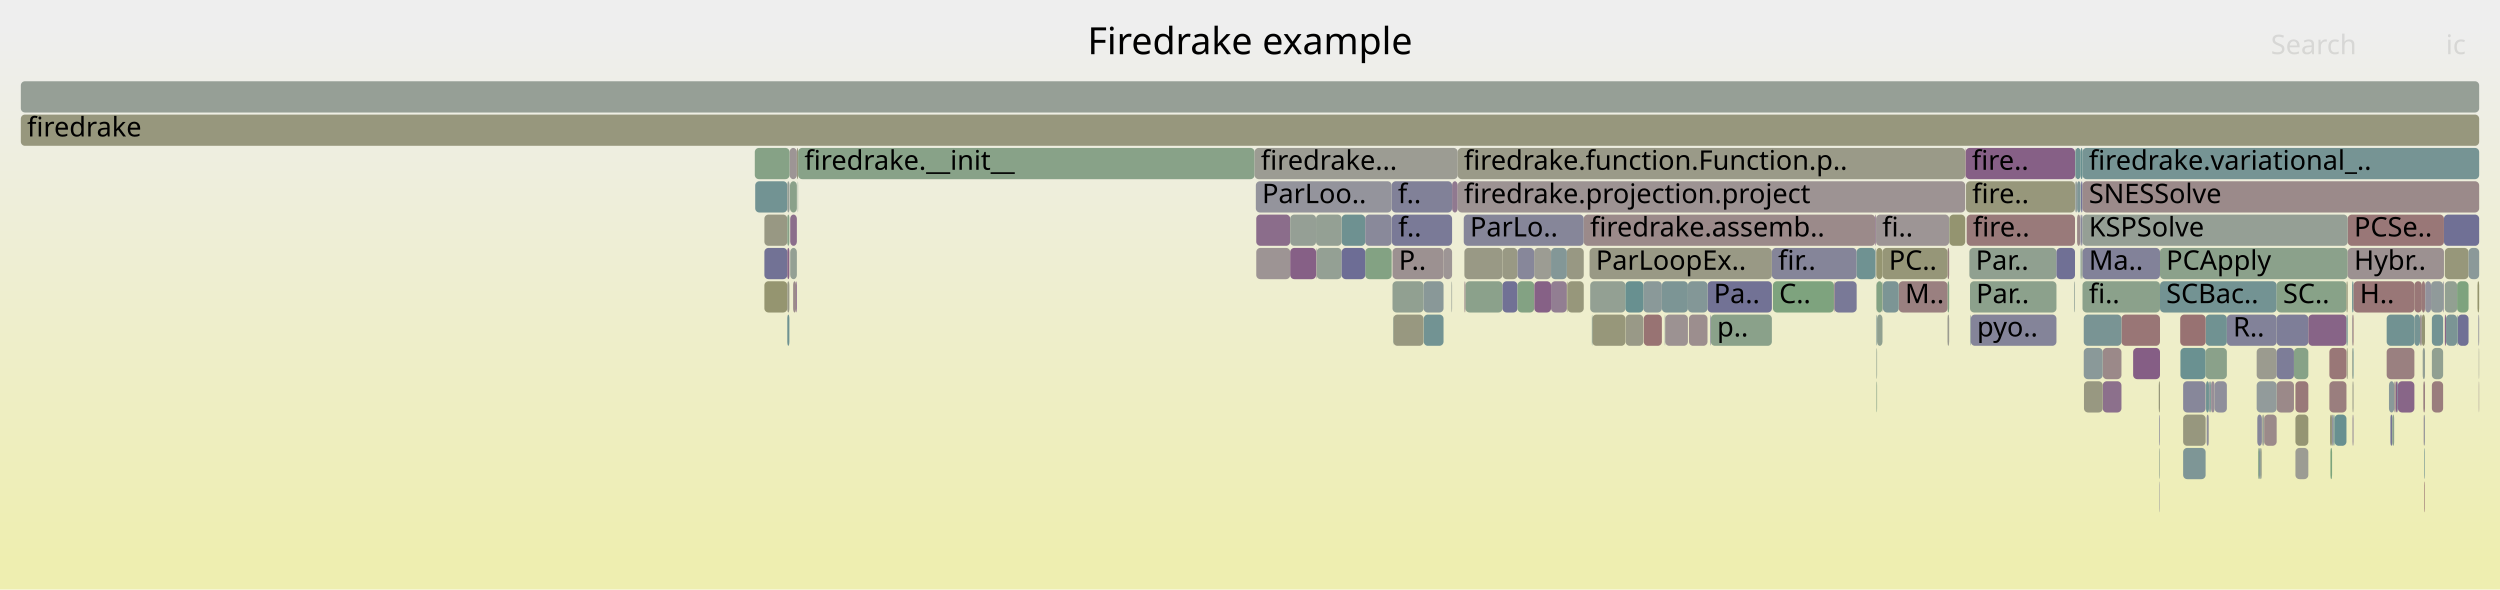
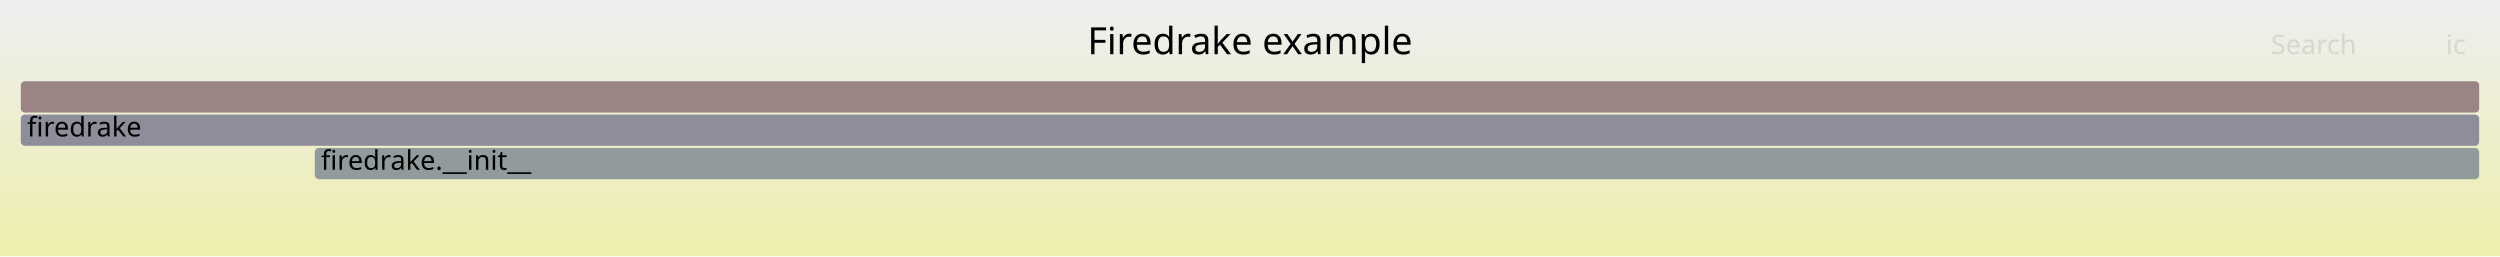
- <svg xmlns="http://www.w3.org/2000/svg" version="1.1" width="1200" height="283" viewBox="0 0 1200 283">
+ <svg xmlns="http://www.w3.org/2000/svg" version="1.1" width="1200" height="123" viewBox="0 0 1200 123">
  <defs>
    <linearGradient id="background" y1="0" y2="1" x1="0" x2="0">
      <stop stop-color="#eeeeee" offset="5%" />
      <stop stop-color="#eeeeb0" offset="95%" />
    </linearGradient>
  </defs>
  <style type="text/css">
	text { font-family:Verdana; font-size:13px; fill:rgb(0,0,0); }
	#search, #ignorecase { opacity:0.1; cursor:pointer; }
	#search:hover, #search.show, #ignorecase:hover, #ignorecase.show { opacity:1; }
	#subtitle { text-anchor:middle; font-color:rgb(160,160,160); }
	#title { text-anchor:middle; font-size:18px}
	#unzoom { cursor:pointer; }
	#frames &gt; *:hover { stroke:black; stroke-width:0.5; cursor:pointer; }
	.hide { display:none; }
	.parent { opacity:0.5; }
</style>
-   <rect x="0.0" y="0" width="1200.0" height="283.0" fill="url(#background)" />
+   <rect x="0.0" y="0" width="1200.0" height="123.0" fill="url(#background)" />
  <text id="title" x="600.00" y="26">Firedrake example</text>
-   <text id="details" x="10.00" y="265"> </text>
+   <text id="details" x="10.00" y="105"> </text>
  <text id="unzoom" x="10.00" y="26" class="hide">Reset Zoom</text>
  <text id="search" x="1090.00" y="26">Search</text>
  <text id="ignorecase" x="1174.00" y="26">ic</text>
-   <text id="matched" x="1090.00" y="265"> </text>
+   <text id="matched" x="1090.00" y="105"> </text>
  <g id="frames">
    <g>
-       <rect x="744.5" y="135" width="7.6" height="15.0" fill="rgb(145.537,126.062,145.537)" rx="2" ry="2" />
-       <text x="747.51" y="145.5" />
-     </g>
-     <g>
-       <rect x="1146.7" y="183" width="2.5" height="15.0" fill="rgb(136.934,152.538,152.538)" rx="2" ry="2" />
-       <text x="1149.73" y="193.5" />
-     </g>
-     <g>
-       <rect x="1163.7" y="199" width="0.3" height="15.0" fill="rgb(113.99,146.59,146.59)" rx="2" ry="2" />
-       <text x="1166.66" y="209.5" />
-     </g>
-     <g>
-       <rect x="1085.7" y="199" width="0.2" height="15.0" fill="rgb(152.683,117.239,117.239)" rx="2" ry="2" />
-       <text x="1088.69" y="209.5" />
-     </g>
-     <g>
-       <rect x="692.9" y="119" width="4.1" height="15.0" fill="rgb(156.763,148.515,148.515)" rx="2" ry="2" />
-       <text x="695.92" y="129.5" />
-     </g>
-     <g>
-       <rect x="998.9" y="87" width="0.7" height="15.0" fill="rgb(109.879,109.879,148.686)" rx="2" ry="2" />
-       <text x="1001.86" y="97.5" />
-     </g>
-     <g>
-       <rect x="1129.0" y="135" width="0.7" height="15.0" fill="rgb(110.137,145.591,145.591)" rx="2" ry="2" />
-       <text x="1132.05" y="145.5" />
-     </g>
-     <g>
-       <rect x="1173.5" y="119" width="11.4" height="15.0" fill="rgb(150.664,150.664,122.448)" rx="2" ry="2" />
-       <text x="1176.54" y="129.5" />
-     </g>
-     <g>
-       <rect x="603.0" y="103" width="16.3" height="15.0" fill="rgb(139.047,109.434,139.047)" rx="2" ry="2" />
-       <text x="605.99" y="113.5" />
-     </g>
-     <g>
-       <rect x="1046.6" y="167" width="12.1" height="15.0" fill="rgb(106.049,144.531,144.531)" rx="2" ry="2" />
-       <text x="1049.63" y="177.5" />
-     </g>
-     <g>
-       <rect x="797.7" y="135" width="12.5" height="15.0" fill="rgb(124.412,149.292,149.292)" rx="2" ry="2" />
-       <text x="800.73" y="145.5" />
-     </g>
-     <g>
-       <rect x="1036.6" y="231" width="0.2" height="15.0" fill="rgb(137.506,137.506,154.033)" rx="2" ry="2" />
-       <text x="1039.64" y="241.5" />
-     </g>
-     <g>
-       <rect x="900.6" y="135" width="0.1" height="15.0" fill="rgb(146.729,146.729,155.818)" rx="2" ry="2" />
-       <text x="903.60" y="145.5" />
-     </g>
-     <g>
-       <rect x="763.3" y="135" width="16.9" height="15.0" fill="rgb(147.298,159.742,147.298)" rx="2" ry="2" />
-       <text x="766.33" y="145.5" />
-     </g>
-     <g>
-       <rect x="703.4" y="135" width="17.8" height="15.0" fill="rgb(139.238,161.054,139.238)" rx="2" ry="2" />
-       <text x="706.36" y="145.5" />
-     </g>
-     <g>
-       <rect x="900.7" y="167" width="0.3" height="15.0" fill="rgb(142.069,160.593,142.069)" rx="2" ry="2" />
-       <text x="903.74" y="177.5" />
-     </g>
-     <g>
-       <rect x="934.8" y="119" width="0.8" height="15.0" fill="rgb(154.21,128.946,128.946)" rx="2" ry="2" />
-       <text x="937.82" y="129.5" />
-     </g>
-     <g>
-       <rect x="1189.8" y="167" width="0.2" height="15.0" fill="rgb(155.333,155.333,145.077)" rx="2" ry="2" />
-       <text x="1192.85" y="177.5" />
-     </g>
-     <g>
-       <rect x="668.8" y="151" width="14.5" height="15.0" fill="rgb(151.742,151.742,127.67)" rx="2" ry="2" />
-       <text x="671.85" y="161.5" />
-     </g>
-     <g>
-       <rect x="1060.5" y="183" width="0.3" height="15.0" fill="rgb(128.168,150.266,150.266)" rx="2" ry="2" />
-       <text x="1063.52" y="193.5" />
-     </g>
-     <g>
-       <rect x="1036.2" y="183" width="0.6" height="15.0" fill="rgb(150.843,150.843,123.318)" rx="2" ry="2" />
-       <text x="1039.22" y="193.5" />
-     </g>
-     <g>
-       <rect x="789.0" y="151" width="8.7" height="15.0" fill="rgb(152.423,115.241,115.241)" rx="2" ry="2" />
-       <text x="791.96" y="161.5" />
-     </g>
-     <g>
-       <rect x="997.0" y="103" width="1.5" height="15.0" fill="rgb(155.413,138.169,138.169)" rx="2" ry="2" />
-       <text x="999.97" y="113.5" />
-     </g>
-     <g>
-       <rect x="1179.4" y="135" width="5.5" height="15.0" fill="rgb(125.731,163.253,125.731)" rx="2" ry="2" />
-       <text x="1182.40" y="145.5" />
-     </g>
-     <g>
-       <rect x="632.0" y="119" width="12.0" height="15.0" fill="rgb(147.749,159.669,147.749)" rx="2" ry="2" />
-       <text x="634.95" y="129.5" />
-     </g>
-     <g>
-       <rect x="1086.7" y="199" width="0.1" height="15.0" fill="rgb(152.246,113.885,113.885)" rx="2" ry="2" />
-       <text x="1089.65" y="209.5" />
-     </g>
-     <g>
-       <rect x="995.8" y="135" width="0.2" height="15.0" fill="rgb(153.086,153.086,134.187)" rx="2" ry="2" />
-       <text x="998.84" y="145.5" />
-     </g>
-     <g>
-       <rect x="702.9" y="135" width="0.5" height="15.0" fill="rgb(155.571,139.377,139.377)" rx="2" ry="2" />
-       <text x="705.88" y="145.5" />
-     </g>
-     <g>
-       <rect x="763.0" y="119" width="87.5" height="15.0" fill="rgb(152.908,152.908,133.322)" rx="2" ry="2" />
-       <text x="766.02" y="129.5">ParLoopEx..</text>
-     </g>
-     <g>
-       <rect x="1126.4" y="167" width="0.5" height="15.0" fill="rgb(151.214,151.214,125.116)" rx="2" ry="2" />
-       <text x="1129.41" y="177.5" />
-     </g>
-     <g>
-       <rect x="379.0" y="71" width="3.5" height="15.0" fill="rgb(156.774,148.597,148.597)" rx="2" ry="2" />
-       <text x="381.98" y="81.5" />
-     </g>
-     <g>
-       <rect x="788.8" y="135" width="8.9" height="15.0" fill="rgb(138.032,152.823,152.823)" rx="2" ry="2" />
-       <text x="791.79" y="145.5" />
-     </g>
-     <g>
-       <rect x="934.8" y="151" width="0.8" height="15.0" fill="rgb(155.17,155.17,144.284)" rx="2" ry="2" />
-       <text x="937.82" y="161.5" />
-     </g>
-     <g>
-       <rect x="619.3" y="103" width="12.4" height="15.0" fill="rgb(148.961,159.471,148.961)" rx="2" ry="2" />
-       <text x="622.33" y="113.5" />
-     </g>
-     <g>
-       <rect x="900.6" y="119" width="3.0" height="15.0" fill="rgb(148.736,148.736,113.105)" rx="2" ry="2" />
-       <text x="903.60" y="129.5" />
-     </g>
-     <g>
-       <rect x="603.0" y="119" width="16.3" height="15.0" fill="rgb(156.694,147.988,147.988)" rx="2" ry="2" />
-       <text x="605.99" y="129.5" />
-     </g>
-     <g>
-       <rect x="810.7" y="151" width="8.9" height="15.0" fill="rgb(155.916,142.026,142.026)" rx="2" ry="2" />
-       <text x="813.69" y="161.5" />
-     </g>
-     <g>
-       <rect x="1167.3" y="167" width="5.4" height="15.0" fill="rgb(144.996,160.117,144.996)" rx="2" ry="2" />
-       <text x="1170.30" y="177.5" />
-     </g>
-     <g>
-       <rect x="1163.2" y="183" width="0.8" height="15.0" fill="rgb(154.255,129.286,129.286)" rx="2" ry="2" />
-       <text x="1166.24" y="193.5" />
-     </g>
-     <g>
-       <rect x="668.4" y="135" width="14.9" height="15.0" fill="rgb(145.292,160.069,145.292)" rx="2" ry="2" />
-       <text x="671.40" y="145.5" />
-     </g>
-     <g>
-       <rect x="1162.5" y="135" width="1.5" height="15.0" fill="rgb(153.272,121.756,121.756)" rx="2" ry="2" />
-       <text x="1165.49" y="145.5" />
-     </g>
-     <g>
-       <rect x="1163.7" y="231" width="0.3" height="15.0" fill="rgb(152.382,114.931,114.931)" rx="2" ry="2" />
-       <text x="1166.66" y="241.5" />
-     </g>
-     <g>
-       <rect x="655.3" y="119" width="12.7" height="15.0" fill="rgb(130.704,162.444,130.704)" rx="2" ry="2" />
-       <text x="658.33" y="129.5" />
-     </g>
-     <g>
-       <rect x="1173.5" y="135" width="5.9" height="15.0" fill="rgb(145.893,159.971,145.893)" rx="2" ry="2" />
-       <text x="1176.54" y="145.5" />
-     </g>
-     <g>
-       <rect x="696.7" y="135" width="0.3" height="15.0" fill="rgb(148.789,159.499,148.789)" rx="2" ry="2" />
-       <text x="699.70" y="145.5" />
-     </g>
-     <g>
-       <rect x="631.7" y="119" width="0.3" height="15.0" fill="rgb(156.682,147.898,147.898)" rx="2" ry="2" />
-       <text x="634.73" y="129.5" />
-     </g>
-     <g>
-       <rect x="1179.7" y="151" width="5.2" height="15.0" fill="rgb(111.759,111.759,149.05)" rx="2" ry="2" />
-       <text x="1182.74" y="161.5" />
-     </g>
-     <g>
-       <rect x="1085.9" y="199" width="0.1" height="15.0" fill="rgb(148.684,148.684,112.851)" rx="2" ry="2" />
-       <text x="1088.86" y="209.5" />
-     </g>
-     <g>
-       <rect x="945.7" y="151" width="0.3" height="15.0" fill="rgb(129.858,150.704,150.704)" rx="2" ry="2" />
-       <text x="948.73" y="161.5" />
-     </g>
-     <g>
-       <rect x="382.1" y="135" width="0.4" height="15.0" fill="rgb(137.692,105.961,137.692)" rx="2" ry="2" />
-       <text x="385.09" y="145.5" />
-     </g>
-     <g>
-       <rect x="999.3" y="119" width="0.3" height="15.0" fill="rgb(139.65,160.987,139.65)" rx="2" ry="2" />
-       <text x="1002.28" y="129.5" />
-     </g>
-     <g>
-       <rect x="819.6" y="135" width="30.9" height="15.0" fill="rgb(113.563,113.563,149.399)" rx="2" ry="2" />
-       <text x="822.59" y="145.5">Pa..</text>
-     </g>
-     <g>
-       <rect x="721.2" y="135" width="7.2" height="15.0" fill="rgb(113.192,113.192,149.328)" rx="2" ry="2" />
-       <text x="724.19" y="145.5" />
-     </g>
-     <g>
-       <rect x="1189.6" y="151" width="0.4" height="15.0" fill="rgb(144.859,144.859,155.457)" rx="2" ry="2" />
-       <text x="1192.59" y="161.5" />
-     </g>
-     <g>
-       <rect x="1129.2" y="199" width="0.5" height="15.0" fill="rgb(150.214,138.049,150.214)" rx="2" ry="2" />
-       <text x="1132.19" y="209.5" />
-     </g>
-     <g>
-       <rect x="378.9" y="87" width="0.1" height="15.0" fill="rgb(119.953,119.953,150.636)" rx="2" ry="2" />
-       <text x="381.85" y="97.5" />
-     </g>
-     <g>
-       <rect x="999.6" y="71" width="190.4" height="15.0" fill="rgb(118.102,147.656,147.656)" rx="2" ry="2" />
-       <text x="1002.64" y="81.5">firedrake.variational_..</text>
-     </g>
-     <g>
-       <rect x="382.5" y="71" width="0.6" height="15.0" fill="rgb(151.265,151.265,125.363)" rx="2" ry="2" />
-       <text x="385.45" y="81.5" />
-     </g>
-     <g>
-       <rect x="998.5" y="103" width="0.2" height="15.0" fill="rgb(115.828,115.828,149.838)" rx="2" ry="2" />
-       <text x="1001.49" y="113.5" />
-     </g>
-     <g>
-       <rect x="1023.9" y="167" width="12.9" height="15.0" fill="rgb(132.876,93.619,132.876)" rx="2" ry="2" />
-       <text x="1026.93" y="177.5" />
-     </g>
-     <g>
-       <rect x="851.0" y="135" width="29.3" height="15.0" fill="rgb(126.431,163.139,126.431)" rx="2" ry="2" />
-       <text x="853.99" y="145.5">C..</text>
-     </g>
-     <g>
-       <rect x="668.1" y="103" width="28.9" height="15.0" fill="rgb(122.347,122.347,151.099)" rx="2" ry="2" />
-       <text x="671.13" y="113.5">f..</text>
-     </g>
-     <g>
-       <rect x="1047.9" y="199" width="10.8" height="15.0" fill="rgb(151.391,151.391,125.974)" rx="2" ry="2" />
-       <text x="1050.94" y="209.5" />
-     </g>
-     <g>
-       <rect x="995.6" y="135" width="0.2" height="15.0" fill="rgb(121.021,148.413,148.413)" rx="2" ry="2" />
-       <text x="998.61" y="145.5" />
-     </g>
-     <g>
-       <rect x="1189.8" y="183" width="0.2" height="15.0" fill="rgb(155.797,141.107,141.107)" rx="2" ry="2" />
-       <text x="1192.85" y="193.5" />
-     </g>
-     <g>
-       <rect x="1151.0" y="183" width="7.9" height="15.0" fill="rgb(136.283,102.351,136.283)" rx="2" ry="2" />
-       <text x="1154.03" y="193.5" />
-     </g>
-     <g>
-       <rect x="1060.1" y="199" width="0.2" height="15.0" fill="rgb(156.26,144.657,144.657)" rx="2" ry="2" />
-       <text x="1063.13" y="209.5" />
-     </g>
-     <g>
-       <rect x="1150.0" y="183" width="0.6" height="15.0" fill="rgb(133.139,94.294,133.139)" rx="2" ry="2" />
-       <text x="1152.97" y="193.5" />
-     </g>
-     <g>
-       <rect x="1061.4" y="183" width="1.6" height="15.0" fill="rgb(152.098,142.875,152.098)" rx="2" ry="2" />
-       <text x="1064.39" y="193.5" />
-     </g>
-     <g>
-       <rect x="1145.6" y="151" width="13.3" height="15.0" fill="rgb(113.474,146.456,146.456)" rx="2" ry="2" />
-       <text x="1148.64" y="161.5" />
-     </g>
-     <g>
-       <rect x="380.7" y="135" width="1.4" height="15.0" fill="rgb(155.408,138.128,138.128)" rx="2" ry="2" />
-       <text x="383.68" y="145.5" />
-     </g>
-     <g>
-       <rect x="379.3" y="103" width="3.2" height="15.0" fill="rgb(139.1,109.569,139.1)" rx="2" ry="2" />
-       <text x="382.32" y="113.5" />
-     </g>
-     <g>
-       <rect x="379.2" y="87" width="3.3" height="15.0" fill="rgb(137.59,161.323,137.59)" rx="2" ry="2" />
-       <text x="382.18" y="97.5" />
-     </g>
-     <g>
-       <rect x="1173.1" y="103" width="16.9" height="15.0" fill="rgb(112.216,112.216,149.139)" rx="2" ry="2" />
-       <text x="1176.14" y="113.5" />
-     </g>
-     <g>
-       <rect x="1083.2" y="167" width="9.6" height="15.0" fill="rgb(154.915,154.915,143.05)" rx="2" ry="2" />
-       <text x="1086.21" y="177.5" />
-     </g>
-     <g>
-       <rect x="366.9" y="135" width="11.0" height="15.0" fill="rgb(148.599,148.599,112.439)" rx="2" ry="2" />
-       <text x="369.87" y="145.5" />
-     </g>
-     <g>
-       <rect x="1058.7" y="167" width="10.2" height="15.0" fill="rgb(138.333,161.202,138.333)" rx="2" ry="2" />
-       <text x="1061.68" y="177.5" />
-     </g>
-     <g>
-       <rect x="1147.4" y="199" width="0.9" height="15.0" fill="rgb(115.015,115.015,149.68)" rx="2" ry="2" />
-       <text x="1150.42" y="209.5" />
-     </g>
-     <g>
-       <rect x="998.7" y="71" width="0.9" height="15.0" fill="rgb(104.202,144.052,144.052)" rx="2" ry="2" />
-       <text x="1001.70" y="81.5" />
-     </g>
-     <g>
-       <rect x="998.9" y="119" width="0.4" height="15.0" fill="rgb(147.226,159.754,147.226)" rx="2" ry="2" />
-       <text x="1001.86" y="129.5" />
-     </g>
-     <g>
-       <rect x="850.5" y="119" width="40.7" height="15.0" fill="rgb(133.304,133.304,153.22)" rx="2" ry="2" />
-       <text x="853.48" y="129.5">fir..</text>
-     </g>
-     <g>
-       <rect x="900.7" y="135" width="2.9" height="15.0" fill="rgb(131.204,162.362,131.204)" rx="2" ry="2" />
-       <text x="903.74" y="145.5" />
-     </g>
-     <g>
-       <rect x="1174.1" y="151" width="5.3" height="15.0" fill="rgb(122.907,148.902,148.902)" rx="2" ry="2" />
-       <text x="1177.11" y="161.5" />
-     </g>
-     <g>
-       <rect x="1161.6" y="151" width="0.9" height="15.0" fill="rgb(156.442,146.058,146.058)" rx="2" ry="2" />
-       <text x="1164.62" y="161.5" />
-     </g>
-     <g>
-       <rect x="697.0" y="87" width="2.7" height="15.0" fill="rgb(143.597,121.092,143.597)" rx="2" ry="2" />
-       <text x="699.99" y="97.5" />
-     </g>
-     <g>
-       <rect x="683.3" y="135" width="9.6" height="15.0" fill="rgb(136.653,152.466,152.466)" rx="2" ry="2" />
-       <text x="686.26" y="145.5" />
-     </g>
-     <g>
-       <rect x="1083.9" y="215" width="0.4" height="15.0" fill="rgb(130.086,162.544,130.086)" rx="2" ry="2" />
-       <text x="1086.91" y="225.5" />
-     </g>
-     <g>
-       <rect x="1084.8" y="215" width="0.7" height="15.0" fill="rgb(148.067,159.617,148.067)" rx="2" ry="2" />
-       <text x="1087.75" y="225.5" />
-     </g>
-     <g>
-       <rect x="1129.2" y="167" width="0.5" height="15.0" fill="rgb(111.274,145.886,145.886)" rx="2" ry="2" />
-       <text x="1132.19" y="177.5" />
-     </g>
-     <g>
-       <rect x="668.0" y="87" width="29.0" height="15.0" fill="rgb(128.865,128.865,152.361)" rx="2" ry="2" />
-       <text x="670.98" y="97.5">f..</text>
-     </g>
-     <g>
-       <rect x="366.9" y="103" width="11.0" height="15.0" fill="rgb(152.429,152.429,131.004)" rx="2" ry="2" />
-       <text x="369.87" y="113.5" />
-     </g>
-     <g>
-       <rect x="736.4" y="119" width="8.1" height="15.0" fill="rgb(155.797,155.797,147.326)" rx="2" ry="2" />
-       <text x="739.41" y="129.5" />
-     </g>
-     <g>
-       <rect x="1009.3" y="167" width="9.0" height="15.0" fill="rgb(155.305,137.336,137.336)" rx="2" ry="2" />
-       <text x="1012.31" y="177.5" />
-     </g>
-     <g>
-       <rect x="1148.3" y="199" width="0.9" height="15.0" fill="rgb(139.893,160.948,139.893)" rx="2" ry="2" />
-       <text x="1151.27" y="209.5" />
-     </g>
-     <g>
-       <rect x="1184.9" y="119" width="5.1" height="15.0" fill="rgb(138.64,152.981,152.981)" rx="2" ry="2" />
-       <text x="1187.89" y="129.5" />
-     </g>
-     <g>
-       <rect x="1000.2" y="167" width="9.1" height="15.0" fill="rgb(138.348,152.905,152.905)" rx="2" ry="2" />
-       <text x="1003.18" y="177.5" />
-     </g>
-     <g>
-       <rect x="366.9" y="119" width="11.0" height="15.0" fill="rgb(114.074,114.074,149.498)" rx="2" ry="2" />
-       <text x="369.87" y="129.5" />
-     </g>
-     <g>
-       <rect x="945.3" y="119" width="41.8" height="15.0" fill="rgb(143.979,160.283,143.979)" rx="2" ry="2" />
-       <text x="948.34" y="129.5">Par..</text>
-     </g>
-     <g>
-       <rect x="901.0" y="151" width="2.6" height="15.0" fill="rgb(144.464,160.204,144.464)" rx="2" ry="2" />
-       <text x="903.97" y="161.5" />
-     </g>
-     <g>
-       <rect x="1084.3" y="215" width="0.5" height="15.0" fill="rgb(131.266,151.069,151.069)" rx="2" ry="2" />
-       <text x="1087.28" y="225.5" />
-     </g>
-     <g>
-       <rect x="362.3" y="71" width="16.7" height="15.0" fill="rgb(133.632,161.967,133.632)" rx="2" ry="2" />
-       <text x="365.33" y="81.5" />
-     </g>
-     <g>
-       <rect x="1058.7" y="151" width="10.2" height="15.0" fill="rgb(112.275,146.145,146.145)" rx="2" ry="2" />
-       <text x="1061.68" y="161.5" />
-     </g>
-     <g>
-       <rect x="780.3" y="151" width="8.5" height="15.0" fill="rgb(153.202,153.202,134.75)" rx="2" ry="2" />
-       <text x="783.35" y="161.5" />
-     </g>
-     <g>
-       <rect x="1162.9" y="167" width="1.1" height="15.0" fill="rgb(147.592,159.694,147.592)" rx="2" ry="2" />
-       <text x="1165.91" y="177.5" />
-     </g>
-     <g>
-       <rect x="1118.1" y="183" width="8.2" height="15.0" fill="rgb(153.815,125.916,125.916)" rx="2" ry="2" />
-       <text x="1121.11" y="193.5" />
-     </g>
-     <g>
-       <rect x="1036.8" y="119" width="90.1" height="15.0" fill="rgb(138.541,161.168,138.541)" rx="2" ry="2" />
-       <text x="1039.78" y="129.5">PCApply</text>
-     </g>
-     <g>
-       <rect x="1162.5" y="151" width="1.5" height="15.0" fill="rgb(149.405,149.405,116.346)" rx="2" ry="2" />
-       <text x="1165.49" y="161.5" />
-     </g>
-     <g>
-       <rect x="668.4" y="119" width="24.5" height="15.0" fill="rgb(156.354,145.381,145.381)" rx="2" ry="2" />
-       <text x="671.40" y="129.5">P..</text>
-     </g>
-     <g>
-       <rect x="1092.8" y="151" width="15.2" height="15.0" fill="rgb(125.527,125.527,151.715)" rx="2" ry="2" />
-       <text x="1095.84" y="161.5" />
-     </g>
-     <g>
-       <rect x="1150.6" y="183" width="0.4" height="15.0" fill="rgb(120.795,120.795,150.799)" rx="2" ry="2" />
-       <text x="1153.59" y="193.5" />
-     </g>
-     <g>
-       <rect x="644.0" y="119" width="11.3" height="15.0" fill="rgb(109.371,109.371,148.588)" rx="2" ry="2" />
-       <text x="646.97" y="129.5" />
-     </g>
-     <g>
-       <rect x="999.6" y="119" width="37.2" height="15.0" fill="rgb(130.483,130.483,152.674)" rx="2" ry="2" />
-       <text x="1002.64" y="129.5">Ma..</text>
-     </g>
-     <g>
-       <rect x="377.9" y="135" width="1.0" height="15.0" fill="rgb(153.648,153.648,136.911)" rx="2" ry="2" />
-       <text x="380.93" y="145.5" />
-     </g>
-     <g>
-       <rect x="1172.7" y="135" width="0.4" height="15.0" fill="rgb(146.107,146.107,155.698)" rx="2" ry="2" />
-       <text x="1175.74" y="145.5" />
-     </g>
-     <g>
-       <rect x="900.1" y="103" width="0.4" height="15.0" fill="rgb(139.69,111.081,139.69)" rx="2" ry="2" />
-       <text x="903.05" y="113.5" />
-     </g>
-     <g>
-       <rect x="821.2" y="151" width="29.3" height="15.0" fill="rgb(137.635,161.315,137.635)" rx="2" ry="2" />
-       <text x="824.20" y="161.5">p..</text>
-     </g>
-     <g>
-       <rect x="1173.5" y="151" width="0.6" height="15.0" fill="rgb(136.681,103.37,136.681)" rx="2" ry="2" />
-       <text x="1176.54" y="161.5" />
-     </g>
-     <g>
-       <rect x="943.7" y="87" width="52.3" height="15.0" fill="rgb(150.819,150.819,123.2)" rx="2" ry="2" />
-       <text x="946.66" y="97.5">fire..</text>
-     </g>
-     <g>
-       <rect x="764.3" y="151" width="15.9" height="15.0" fill="rgb(150.575,150.575,122.018)" rx="2" ry="2" />
-       <text x="767.33" y="161.5" />
-     </g>
-     <g>
-       <rect x="1163.4" y="199" width="0.3" height="15.0" fill="rgb(139.885,111.581,139.885)" rx="2" ry="2" />
-       <text x="1166.45" y="209.5" />
-     </g>
-     <g>
-       <rect x="736.4" y="135" width="0.1" height="15.0" fill="rgb(151.619,151.619,127.078)" rx="2" ry="2" />
-       <text x="739.41" y="145.5" />
-     </g>
-     <g>
-       <rect x="702.9" y="119" width="18.3" height="15.0" fill="rgb(152.801,152.801,132.805)" rx="2" ry="2" />
-       <text x="705.88" y="129.5" />
-     </g>
-     <g>
-       <rect x="820.9" y="151" width="0.3" height="15.0" fill="rgb(126.936,126.936,151.988)" rx="2" ry="2" />
-       <text x="823.94" y="161.5" />
-     </g>
-     <g>
-       <rect x="1085.5" y="215" width="0.2" height="15.0" fill="rgb(151.118,151.118,124.651)" rx="2" ry="2" />
-       <text x="1088.54" y="225.5" />
-     </g>
-     <g>
-       <rect x="1068.9" y="151" width="23.9" height="15.0" fill="rgb(130.366,130.366,152.651)" rx="2" ry="2" />
-       <text x="1071.88" y="161.5">R..</text>
-     </g>
-     <g>
-       <rect x="900.5" y="103" width="35.1" height="15.0" fill="rgb(156.796,148.768,148.768)" rx="2" ry="2" />
-       <text x="903.46" y="113.5">fi..</text>
-     </g>
-     <g>
-       <rect x="1163.7" y="215" width="0.3" height="15.0" fill="rgb(113.094,146.358,146.358)" rx="2" ry="2" />
-       <text x="1166.66" y="225.5" />
-     </g>
-     <g>
-       <rect x="1129.7" y="135" width="29.2" height="15.0" fill="rgb(152.955,119.318,119.318)" rx="2" ry="2" />
-       <text x="1132.68" y="145.5">H..</text>
-     </g>
-     <g>
-       <rect x="900.7" y="183" width="0.3" height="15.0" fill="rgb(134.99,161.746,134.99)" rx="2" ry="2" />
-       <text x="903.74" y="193.5" />
-     </g>
-     <g>
-       <rect x="997.0" y="87" width="1.7" height="15.0" fill="rgb(127.293,150.039,150.039)" rx="2" ry="2" />
-       <text x="999.97" y="97.5" />
-     </g>
-     <g>
-       <rect x="1047.9" y="215" width="10.8" height="15.0" fill="rgb(125.723,149.632,149.632)" rx="2" ry="2" />
-       <text x="1050.94" y="225.5" />
-     </g>
-     <g>
-       <rect x="1018.3" y="151" width="18.5" height="15.0" fill="rgb(152.789,118.049,118.049)" rx="2" ry="2" />
-       <text x="1021.27" y="161.5" />
-     </g>
-     <g>
-       <rect x="1060.3" y="183" width="0.2" height="15.0" fill="rgb(114.044,114.044,149.492)" rx="2" ry="2" />
-       <text x="1063.27" y="193.5" />
-     </g>
-     <g>
-       <rect x="702.6" y="103" width="57.6" height="15.0" fill="rgb(134.281,134.281,153.409)" rx="2" ry="2" />
-       <text x="705.61" y="113.5">ParLo..</text>
-     </g>
-     <g>
-       <rect x="1167.3" y="151" width="5.4" height="15.0" fill="rgb(114.62,146.753,146.753)" rx="2" ry="2" />
-       <text x="1170.30" y="161.5" />
-     </g>
-     <g>
-       <rect x="1164.0" y="135" width="0.1" height="15.0" fill="rgb(153.563,123.984,123.984)" rx="2" ry="2" />
-       <text x="1166.95" y="145.5" />
-     </g>
-     <g>
-       <rect x="1129.2" y="151" width="0.5" height="15.0" fill="rgb(152.256,113.966,113.966)" rx="2" ry="2" />
-       <text x="1132.19" y="161.5" />
-     </g>
-     <g>
-       <rect x="935.7" y="103" width="7.6" height="15.0" fill="rgb(148.494,148.494,111.934)" rx="2" ry="2" />
-       <text x="938.68" y="113.5" />
-     </g>
-     <g>
-       <rect x="362.5" y="87" width="15.4" height="15.0" fill="rgb(113.676,146.509,146.509)" rx="2" ry="2" />
-       <text x="365.52" y="97.5" />
-     </g>
-     <g>
-       <rect x="1101.8" y="199" width="6.2" height="15.0" fill="rgb(149.058,149.058,114.664)" rx="2" ry="2" />
-       <text x="1104.83" y="209.5" />
-     </g>
-     <g>
-       <rect x="1145.6" y="167" width="13.3" height="15.0" fill="rgb(154.062,127.811,127.811)" rx="2" ry="2" />
-       <text x="1148.64" y="177.5" />
-     </g>
-     <g>
-       <rect x="943.5" y="71" width="52.5" height="15.0" fill="rgb(133.785,95.948,133.785)" rx="2" ry="2" />
-       <text x="946.52" y="81.5">fire..</text>
-     </g>
-     <g>
-       <rect x="945.6" y="135" width="41.5" height="15.0" fill="rgb(139.566,161.001,139.566)" rx="2" ry="2" />
-       <text x="948.57" y="145.5">Par..</text>
-     </g>
-     <g>
-       <rect x="934.8" y="135" width="0.8" height="15.0" fill="rgb(131.976,162.236,131.976)" rx="2" ry="2" />
-       <text x="937.82" y="145.5" />
-     </g>
-     <g>
-       <rect x="1179.4" y="151" width="0.3" height="15.0" fill="rgb(112.906,146.309,146.309)" rx="2" ry="2" />
-       <text x="1182.40" y="161.5" />
-     </g>
-     <g>
-       <rect x="383.1" y="71" width="219.1" height="15.0" fill="rgb(135.552,161.654,135.552)" rx="2" ry="2" />
-       <text x="386.13" y="81.5">firedrake.__init__</text>
-     </g>
-     <g>
-       <rect x="1092.8" y="183" width="8.3" height="15.0" fill="rgb(155.208,136.596,136.596)" rx="2" ry="2" />
-       <text x="1095.84" y="193.5" />
-     </g>
-     <g>
-       <rect x="760.2" y="103" width="139.9" height="15.0" fill="rgb(155.43,138.297,138.297)" rx="2" ry="2" />
-       <text x="763.23" y="113.5">firedrake.assemb..</text>
-     </g>
-     <g>
-       <rect x="999.6" y="87" width="190.4" height="15.0" fill="rgb(155.381,137.924,137.924)" rx="2" ry="2" />
-       <text x="1002.64" y="97.5">SNESSolve</text>
-     </g>
-     <g>
-       <rect x="619.3" y="119" width="12.4" height="15.0" fill="rgb(133.681,95.683,133.681)" rx="2" ry="2" />
-       <text x="622.33" y="129.5" />
-     </g>
-     <g>
-       <rect x="1126.9" y="119" width="46.2" height="15.0" fill="rgb(156.294,144.918,144.918)" rx="2" ry="2" />
-       <text x="1129.94" y="129.5">Hybr..</text>
-     </g>
-     <g>
-       <rect x="1129.2" y="183" width="0.5" height="15.0" fill="rgb(153.784,153.784,137.567)" rx="2" ry="2" />
-       <text x="1132.19" y="193.5" />
-     </g>
-     <g>
-       <rect x="996.0" y="87" width="0.2" height="15.0" fill="rgb(140.157,160.905,140.157)" rx="2" ry="2" />
-       <text x="999.00" y="97.5" />
-     </g>
-     <g>
-       <rect x="946.0" y="151" width="41.1" height="15.0" fill="rgb(132.001,132.001,152.968)" rx="2" ry="2" />
-       <text x="948.97" y="161.5">pyo..</text>
-     </g>
-     <g>
-       <rect x="900.7" y="151" width="0.3" height="15.0" fill="rgb(119.027,147.896,147.896)" rx="2" ry="2" />
-       <text x="903.74" y="161.5" />
-     </g>
-     <g>
-       <rect x="728.4" y="135" width="8.0" height="15.0" fill="rgb(130.95,162.404,130.95)" rx="2" ry="2" />
-       <text x="731.42" y="145.5" />
-     </g>
-     <g>
-       <rect x="1120.0" y="199" width="0.6" height="15.0" fill="rgb(106.575,144.668,144.668)" rx="2" ry="2" />
-       <text x="1123.04" y="209.5" />
-     </g>
-     <g>
-       <rect x="683.4" y="151" width="9.5" height="15.0" fill="rgb(114.407,146.698,146.698)" rx="2" ry="2" />
-       <text x="686.39" y="161.5" />
-     </g>
-     <g>
-       <rect x="996.0" y="71" width="0.2" height="15.0" fill="rgb(149.78,159.338,149.78)" rx="2" ry="2" />
-       <text x="999.00" y="81.5" />
-     </g>
-     <g>
-       <rect x="1118.1" y="167" width="8.2" height="15.0" fill="rgb(152.906,118.948,118.948)" rx="2" ry="2" />
-       <text x="1121.11" y="177.5" />
-     </g>
-     <g>
-       <rect x="1167.3" y="183" width="5.4" height="15.0" fill="rgb(153.748,125.403,125.403)" rx="2" ry="2" />
-       <text x="1170.30" y="193.5" />
-     </g>
-     <g>
-       <rect x="1149.2" y="183" width="0.8" height="15.0" fill="rgb(156.074,143.233,143.233)" rx="2" ry="2" />
-       <text x="1152.24" y="193.5" />
-     </g>
-     <g>
-       <rect x="644.0" y="103" width="11.3" height="15.0" fill="rgb(109.78,145.499,145.499)" rx="2" ry="2" />
-       <text x="646.97" y="113.5" />
-     </g>
-     <g>
-       <rect x="799.1" y="151" width="0.2" height="15.0" fill="rgb(105.107,144.287,144.287)" rx="2" ry="2" />
-       <text x="802.15" y="161.5" />
-     </g>
-     <g>
-       <rect x="1129.0" y="167" width="0.2" height="15.0" fill="rgb(152.485,152.485,131.275)" rx="2" ry="2" />
-       <text x="1132.05" y="177.5" />
-     </g>
-     <g>
-       <rect x="1036.8" y="135" width="56.0" height="15.0" fill="rgb(115.115,146.882,146.882)" rx="2" ry="2" />
-       <text x="1039.78" y="145.5">SCBac..</text>
-     </g>
-     <g>
-       <rect x="1063.0" y="183" width="5.9" height="15.0" fill="rgb(142.833,142.833,155.064)" rx="2" ry="2" />
-       <text x="1065.96" y="193.5" />
-     </g>
-     <g>
-       <rect x="999.6" y="135" width="37.2" height="15.0" fill="rgb(138.937,161.103,138.937)" rx="2" ry="2" />
-       <text x="1002.64" y="145.5">fi..</text>
-     </g>
-     <g>
-       <rect x="752.1" y="119" width="8.1" height="15.0" fill="rgb(152.454,152.454,131.125)" rx="2" ry="2" />
-       <text x="755.06" y="129.5" />
-     </g>
-     <g>
-       <rect x="911.4" y="135" width="23.4" height="15.0" fill="rgb(154.056,127.762,127.762)" rx="2" ry="2" />
-       <text x="914.42" y="145.5">M..</text>
-     </g>
-     <g>
-       <rect x="1092.8" y="167" width="8.3" height="15.0" fill="rgb(124.902,124.902,151.594)" rx="2" ry="2" />
-       <text x="1095.84" y="177.5" />
-     </g>
-     <g>
-       <rect x="1036.5" y="199" width="0.3" height="15.0" fill="rgb(123.993,123.993,151.418)" rx="2" ry="2" />
-       <text x="1039.52" y="209.5" />
-     </g>
-     <g>
-       <rect x="602.8" y="87" width="65.2" height="15.0" fill="rgb(147.962,147.962,156.057)" rx="2" ry="2" />
-       <text x="605.80" y="97.5">ParLoo..</text>
-     </g>
-     <g>
-       <rect x="1101.8" y="215" width="6.2" height="15.0" fill="rgb(155.748,155.748,147.087)" rx="2" ry="2" />
-       <text x="1104.83" y="225.5" />
-     </g>
-     <g>
-       <rect x="1129.0" y="151" width="0.2" height="15.0" fill="rgb(144.496,144.496,155.386)" rx="2" ry="2" />
-       <text x="1132.05" y="161.5" />
-     </g>
-     <g>
-       <rect x="752.4" y="135" width="7.8" height="15.0" fill="rgb(150.783,150.783,123.028)" rx="2" ry="2" />
-       <text x="755.38" y="145.5" />
-     </g>
-     <g>
-       <rect x="943.3" y="71" width="0.2" height="15.0" fill="rgb(153.653,124.673,124.673)" rx="2" ry="2" />
-       <text x="946.34" y="81.5" />
-     </g>
-     <g>
-       <rect x="1126.9" y="103" width="46.2" height="15.0" fill="rgb(152.927,119.109,119.109)" rx="2" ry="2" />
-       <text x="1129.94" y="113.5">PCSe..</text>
-     </g>
-     <g>
-       <rect x="987.1" y="119" width="8.9" height="15.0" fill="rgb(112.307,112.307,149.156)" rx="2" ry="2" />
-       <text x="990.15" y="129.5" />
-     </g>
-     <g>
-       <rect x="382.9" y="87" width="0.2" height="15.0" fill="rgb(142.941,160.451,142.941)" rx="2" ry="2" />
-       <text x="385.92" y="97.5" />
-     </g>
-     <g>
-       <rect x="1118.6" y="215" width="0.8" height="15.0" fill="rgb(123.686,163.586,123.686)" rx="2" ry="2" />
-       <text x="1121.65" y="225.5" />
-     </g>
-     <g>
-       <rect x="903.6" y="135" width="0.2" height="15.0" fill="rgb(147.09,159.776,147.09)" rx="2" ry="2" />
-       <text x="906.63" y="145.5" />
-     </g>
-     <g>
-       <rect x="998.5" y="119" width="0.2" height="15.0" fill="rgb(113.792,146.539,146.539)" rx="2" ry="2" />
-       <text x="1001.49" y="129.5" />
-     </g>
-     <g>
-       <rect x="602.2" y="71" width="97.5" height="15.0" fill="rgb(155.736,155.736,147.03)" rx="2" ry="2" />
-       <text x="605.22" y="81.5">firedrake...</text>
-     </g>
-     <g>
-       <rect x="377.9" y="119" width="1.0" height="15.0" fill="rgb(135.092,99.298,135.092)" rx="2" ry="2" />
-       <text x="380.93" y="129.5" />
-     </g>
-     <g>
-       <rect x="810.2" y="135" width="9.4" height="15.0" fill="rgb(131.073,151.019,151.019)" rx="2" ry="2" />
-       <text x="813.22" y="145.5" />
-     </g>
-     <g>
-       <rect x="1118.4" y="199" width="1.0" height="15.0" fill="rgb(150.572,150.572,122.004)" rx="2" ry="2" />
-       <text x="1121.43" y="209.5" />
-     </g>
-     <g>
-       <rect x="1101.1" y="167" width="6.9" height="15.0" fill="rgb(134.638,161.803,134.638)" rx="2" ry="2" />
-       <text x="1104.05" y="177.5" />
-     </g>
-     <g>
-       <rect x="721.2" y="119" width="7.2" height="15.0" fill="rgb(152.707,152.707,132.348)" rx="2" ry="2" />
-       <text x="724.19" y="129.5" />
-     </g>
-     <g>
-       <rect x="1059.2" y="199" width="0.9" height="15.0" fill="rgb(142.773,142.773,155.053)" rx="2" ry="2" />
-       <text x="1062.19" y="209.5" />
-     </g>
-     <g>
-       <rect x="1046.5" y="151" width="12.2" height="15.0" fill="rgb(152.316,114.424,114.424)" rx="2" ry="2" />
-       <text x="1049.49" y="161.5" />
-     </g>
-     <g>
-       <rect x="880.5" y="135" width="10.7" height="15.0" fill="rgb(120.748,120.748,150.79)" rx="2" ry="2" />
-       <text x="883.49" y="145.5" />
-     </g>
-     <g>
-       <rect x="1092.8" y="135" width="33.5" height="15.0" fill="rgb(135.856,161.605,135.856)" rx="2" ry="2" />
-       <text x="1095.84" y="145.5">SC..</text>
-     </g>
-     <g>
-       <rect x="1166.9" y="135" width="5.8" height="15.0" fill="rgb(143.602,154.267,154.267)" rx="2" ry="2" />
-       <text x="1169.89" y="145.5" />
-     </g>
-     <g>
-       <rect x="1158.9" y="151" width="2.7" height="15.0" fill="rgb(118.212,147.685,147.685)" rx="2" ry="2" />
-       <text x="1161.90" y="161.5" />
-     </g>
-     <g>
-       <rect x="699.7" y="71" width="243.6" height="15.0" fill="rgb(153.542,153.542,136.394)" rx="2" ry="2" />
-       <text x="702.67" y="81.5">firedrake.function.Function.p..</text>
-     </g>
-     <g>
-       <rect x="944.0" y="103" width="52.0" height="15.0" fill="rgb(153.366,122.472,122.472)" rx="2" ry="2" />
-       <text x="946.98" y="113.5">fire..</text>
-     </g>
-     <g>
-       <rect x="377.9" y="87" width="1.0" height="15.0" fill="rgb(149.605,159.367,149.605)" rx="2" ry="2" />
-       <text x="380.93" y="97.5" />
-     </g>
-     <g>
-       <rect x="1036.5" y="215" width="0.3" height="15.0" fill="rgb(143.701,160.328,143.701)" rx="2" ry="2" />
-       <text x="1039.52" y="225.5" />
-     </g>
-     <g>
-       <rect x="1108.0" y="151" width="18.3" height="15.0" fill="rgb(135.208,99.595,135.208)" rx="2" ry="2" />
-       <text x="1110.98" y="161.5" />
-     </g>
-     <g>
-       <rect x="668.7" y="151" width="0.1" height="15.0" fill="rgb(105.811,144.47,144.47)" rx="2" ry="2" />
-       <text x="671.66" y="161.5" />
-     </g>
-     <g>
-       <rect x="1086.0" y="199" width="0.7" height="15.0" fill="rgb(149.005,159.464,149.005)" rx="2" ry="2" />
-       <text x="1089.02" y="209.5" />
-     </g>
-     <g>
-       <rect x="996.2" y="87" width="0.8" height="15.0" fill="rgb(144.946,154.616,154.616)" rx="2" ry="2" />
-       <text x="999.23" y="97.5" />
-     </g>
-     <g>
-       <rect x="998.9" y="103" width="0.7" height="15.0" fill="rgb(130.616,130.616,152.7)" rx="2" ry="2" />
-       <text x="1001.86" y="113.5" />
-     </g>
-     <g>
-       <rect x="744.5" y="119" width="7.6" height="15.0" fill="rgb(130.708,150.924,150.924)" rx="2" ry="2" />
-       <text x="747.51" y="129.5" />
-     </g>
-     <g>
-       <rect x="1047.9" y="183" width="10.8" height="15.0" fill="rgb(134.817,134.817,153.513)" rx="2" ry="2" />
-       <text x="1050.94" y="193.5" />
-     </g>
-     <g>
-       <rect x="1000.2" y="151" width="18.1" height="15.0" fill="rgb(121.266,148.476,148.476)" rx="2" ry="2" />
-       <text x="1003.18" y="161.5" />
-     </g>
-     <g>
-       <rect x="1086.8" y="199" width="6.0" height="15.0" fill="rgb(155.373,137.861,137.861)" rx="2" ry="2" />
-       <text x="1089.81" y="209.5" />
-     </g>
-     <g>
-       <rect x="377.9" y="103" width="1.0" height="15.0" fill="rgb(135.195,161.712,135.195)" rx="2" ry="2" />
-       <text x="380.93" y="113.5" />
-     </g>
-     <g>
-       <rect x="1120.6" y="199" width="5.7" height="15.0" fill="rgb(104.084,144.022,144.022)" rx="2" ry="2" />
-       <text x="1123.61" y="209.5" />
-     </g>
-     <g>
-       <rect x="1164.1" y="135" width="2.8" height="15.0" fill="rgb(146.346,146.346,155.744)" rx="2" ry="2" />
-       <text x="1167.10" y="145.5" />
-     </g>
-     <g>
-       <rect x="1009.3" y="183" width="9.0" height="15.0" fill="rgb(140.2,112.387,140.2)" rx="2" ry="2" />
-       <text x="1012.31" y="193.5" />
-     </g>
-     <g>
-       <rect x="1126.3" y="135" width="0.6" height="15.0" fill="rgb(150.567,150.567,121.976)" rx="2" ry="2" />
-       <text x="1129.27" y="145.5" />
-     </g>
-     <g>
-       <rect x="10.0" y="39" width="1180.0" height="15.0" fill="rgb(149.951,159.31,149.951)" rx="2" ry="2" />
-       <text x="13.00" y="49.5" />
-     </g>
-     <g>
-       <rect x="1058.9" y="183" width="1.4" height="15.0" fill="rgb(110.57,145.703,145.703)" rx="2" ry="2" />
-       <text x="1061.85" y="193.5" />
-     </g>
-     <g>
-       <rect x="1158.9" y="135" width="3.6" height="15.0" fill="rgb(152.904,118.933,118.933)" rx="2" ry="2" />
-       <text x="1161.90" y="145.5" />
-     </g>
-     <g>
-       <rect x="903.8" y="135" width="7.6" height="15.0" fill="rgb(123.997,149.184,149.184)" rx="2" ry="2" />
-       <text x="906.79" y="145.5" />
-     </g>
-     <g>
-       <rect x="1189.2" y="135" width="0.8" height="15.0" fill="rgb(148.136,148.136,110.198)" rx="2" ry="2" />
-       <text x="1192.15" y="145.5" />
-     </g>
-     <g>
-       <rect x="1061.2" y="183" width="0.2" height="15.0" fill="rgb(136.528,102.977,136.528)" rx="2" ry="2" />
-       <text x="1064.18" y="193.5" />
-     </g>
-     <g>
-       <rect x="10.0" y="55" width="1180.0" height="15.0" fill="rgb(151.199,151.199,125.041)" rx="2" ry="2" />
+       <rect x="10.0" y="55" width="1180.0" height="15.0" fill="rgb(140.663,140.663,154.644)" rx="2" ry="2" />
      <text x="13.00" y="65.5">firedrake</text>
    </g>
    <g>
-       <rect x="1083.2" y="183" width="9.6" height="15.0" fill="rgb(145.901,154.863,154.863)" rx="2" ry="2" />
-       <text x="1086.21" y="193.5" />
+       <rect x="151.1" y="71" width="1038.9" height="15.0" fill="rgb(144.832,154.586,154.586)" rx="2" ry="2" />
+       <text x="154.06" y="81.5">firedrake.__init__</text>
    </g>
    <g>
-       <rect x="631.7" y="103" width="12.3" height="15.0" fill="rgb(148.183,159.598,148.183)" rx="2" ry="2" />
-       <text x="634.73" y="113.5" />
-     </g>
-     <g>
-       <rect x="736.5" y="135" width="8.0" height="15.0" fill="rgb(134.293,97.251,134.293)" rx="2" ry="2" />
-       <text x="739.53" y="145.5" />
-     </g>
-     <g>
-       <rect x="1101.8" y="183" width="6.2" height="15.0" fill="rgb(153.185,121.087,121.087)" rx="2" ry="2" />
-       <text x="1104.83" y="193.5" />
-     </g>
-     <g>
-       <rect x="752.1" y="135" width="0.3" height="15.0" fill="rgb(148.359,148.359,111.277)" rx="2" ry="2" />
-       <text x="755.06" y="145.5" />
-     </g>
-     <g>
-       <rect x="935.6" y="103" width="0.1" height="15.0" fill="rgb(135.317,161.693,135.317)" rx="2" ry="2" />
-       <text x="938.55" y="113.5" />
-     </g>
-     <g>
-       <rect x="780.2" y="135" width="8.6" height="15.0" fill="rgb(104.045,144.012,144.012)" rx="2" ry="2" />
-       <text x="783.21" y="145.5" />
-     </g>
-     <g>
-       <rect x="728.4" y="119" width="8.0" height="15.0" fill="rgb(135.142,135.142,153.576)" rx="2" ry="2" />
-       <text x="731.42" y="129.5" />
-     </g>
-     <g>
-       <rect x="699.7" y="87" width="243.6" height="15.0" fill="rgb(156.616,147.389,147.389)" rx="2" ry="2" />
-       <text x="702.67" y="97.5">firedrake.projection.project</text>
-     </g>
-     <g>
-       <rect x="1000.3" y="183" width="9.0" height="15.0" fill="rgb(152.056,152.056,129.194)" rx="2" ry="2" />
-       <text x="1003.31" y="193.5" />
-     </g>
-     <g>
-       <rect x="1119.4" y="199" width="0.6" height="15.0" fill="rgb(141.093,141.093,154.728)" rx="2" ry="2" />
-       <text x="1122.36" y="209.5" />
-     </g>
-     <g>
-       <rect x="880.3" y="135" width="0.2" height="15.0" fill="rgb(152.442,115.391,115.391)" rx="2" ry="2" />
-       <text x="883.34" y="145.5" />
-     </g>
-     <g>
-       <rect x="1083.5" y="199" width="2.2" height="15.0" fill="rgb(134.098,134.098,153.374)" rx="2" ry="2" />
-       <text x="1086.52" y="209.5" />
-     </g>
-     <g>
-       <rect x="903.6" y="119" width="31.2" height="15.0" fill="rgb(150.115,150.115,119.787)" rx="2" ry="2" />
-       <text x="906.63" y="129.5">PC..</text>
-     </g>
-     <g>
-       <rect x="1126.3" y="151" width="0.6" height="15.0" fill="rgb(114.677,146.768,146.768)" rx="2" ry="2" />
-       <text x="1129.27" y="161.5" />
-     </g>
-     <g>
-       <rect x="900.2" y="119" width="0.3" height="15.0" fill="rgb(136.663,152.468,152.468)" rx="2" ry="2" />
-       <text x="903.21" y="129.5" />
-     </g>
-     <g>
-       <rect x="377.9" y="151" width="1.0" height="15.0" fill="rgb(110.007,145.557,145.557)" rx="2" ry="2" />
-       <text x="380.93" y="161.5" />
-     </g>
-     <g>
-       <rect x="1060.8" y="183" width="0.4" height="15.0" fill="rgb(109.578,145.446,145.446)" rx="2" ry="2" />
-       <text x="1063.76" y="193.5" />
-     </g>
-     <g>
-       <rect x="764.1" y="151" width="0.2" height="15.0" fill="rgb(112.577,146.224,146.224)" rx="2" ry="2" />
-       <text x="767.11" y="161.5" />
-     </g>
-     <g>
-       <rect x="996.2" y="71" width="2.5" height="15.0" fill="rgb(110.628,145.718,145.718)" rx="2" ry="2" />
-       <text x="999.23" y="81.5" />
-     </g>
-     <g>
-       <rect x="999.6" y="103" width="127.3" height="15.0" fill="rgb(149.083,159.452,149.083)" rx="2" ry="2" />
-       <text x="1002.64" y="113.5">KSPSolve</text>
-     </g>
-     <g>
-       <rect x="891.2" y="119" width="8.9" height="15.0" fill="rgb(110.531,145.693,145.693)" rx="2" ry="2" />
-       <text x="894.19" y="129.5" />
-     </g>
-     <g>
-       <rect x="799.3" y="151" width="10.9" height="15.0" fill="rgb(156.375,145.544,145.544)" rx="2" ry="2" />
-       <text x="802.31" y="161.5" />
-     </g>
-     <g>
-       <rect x="379.3" y="119" width="3.2" height="15.0" fill="rgb(148.293,159.58,148.293)" rx="2" ry="2" />
-       <text x="382.32" y="129.5" />
-     </g>
-     <g>
-       <rect x="655.3" y="103" width="12.7" height="15.0" fill="rgb(136.803,136.803,153.897)" rx="2" ry="2" />
-       <text x="658.33" y="113.5" />
+       <rect x="10.0" y="39" width="1180.0" height="15.0" fill="rgb(154.615,132.049,132.049)" rx="2" ry="2" />
+       <text x="13.00" y="49.5" />
    </g>
  </g>
</svg>
